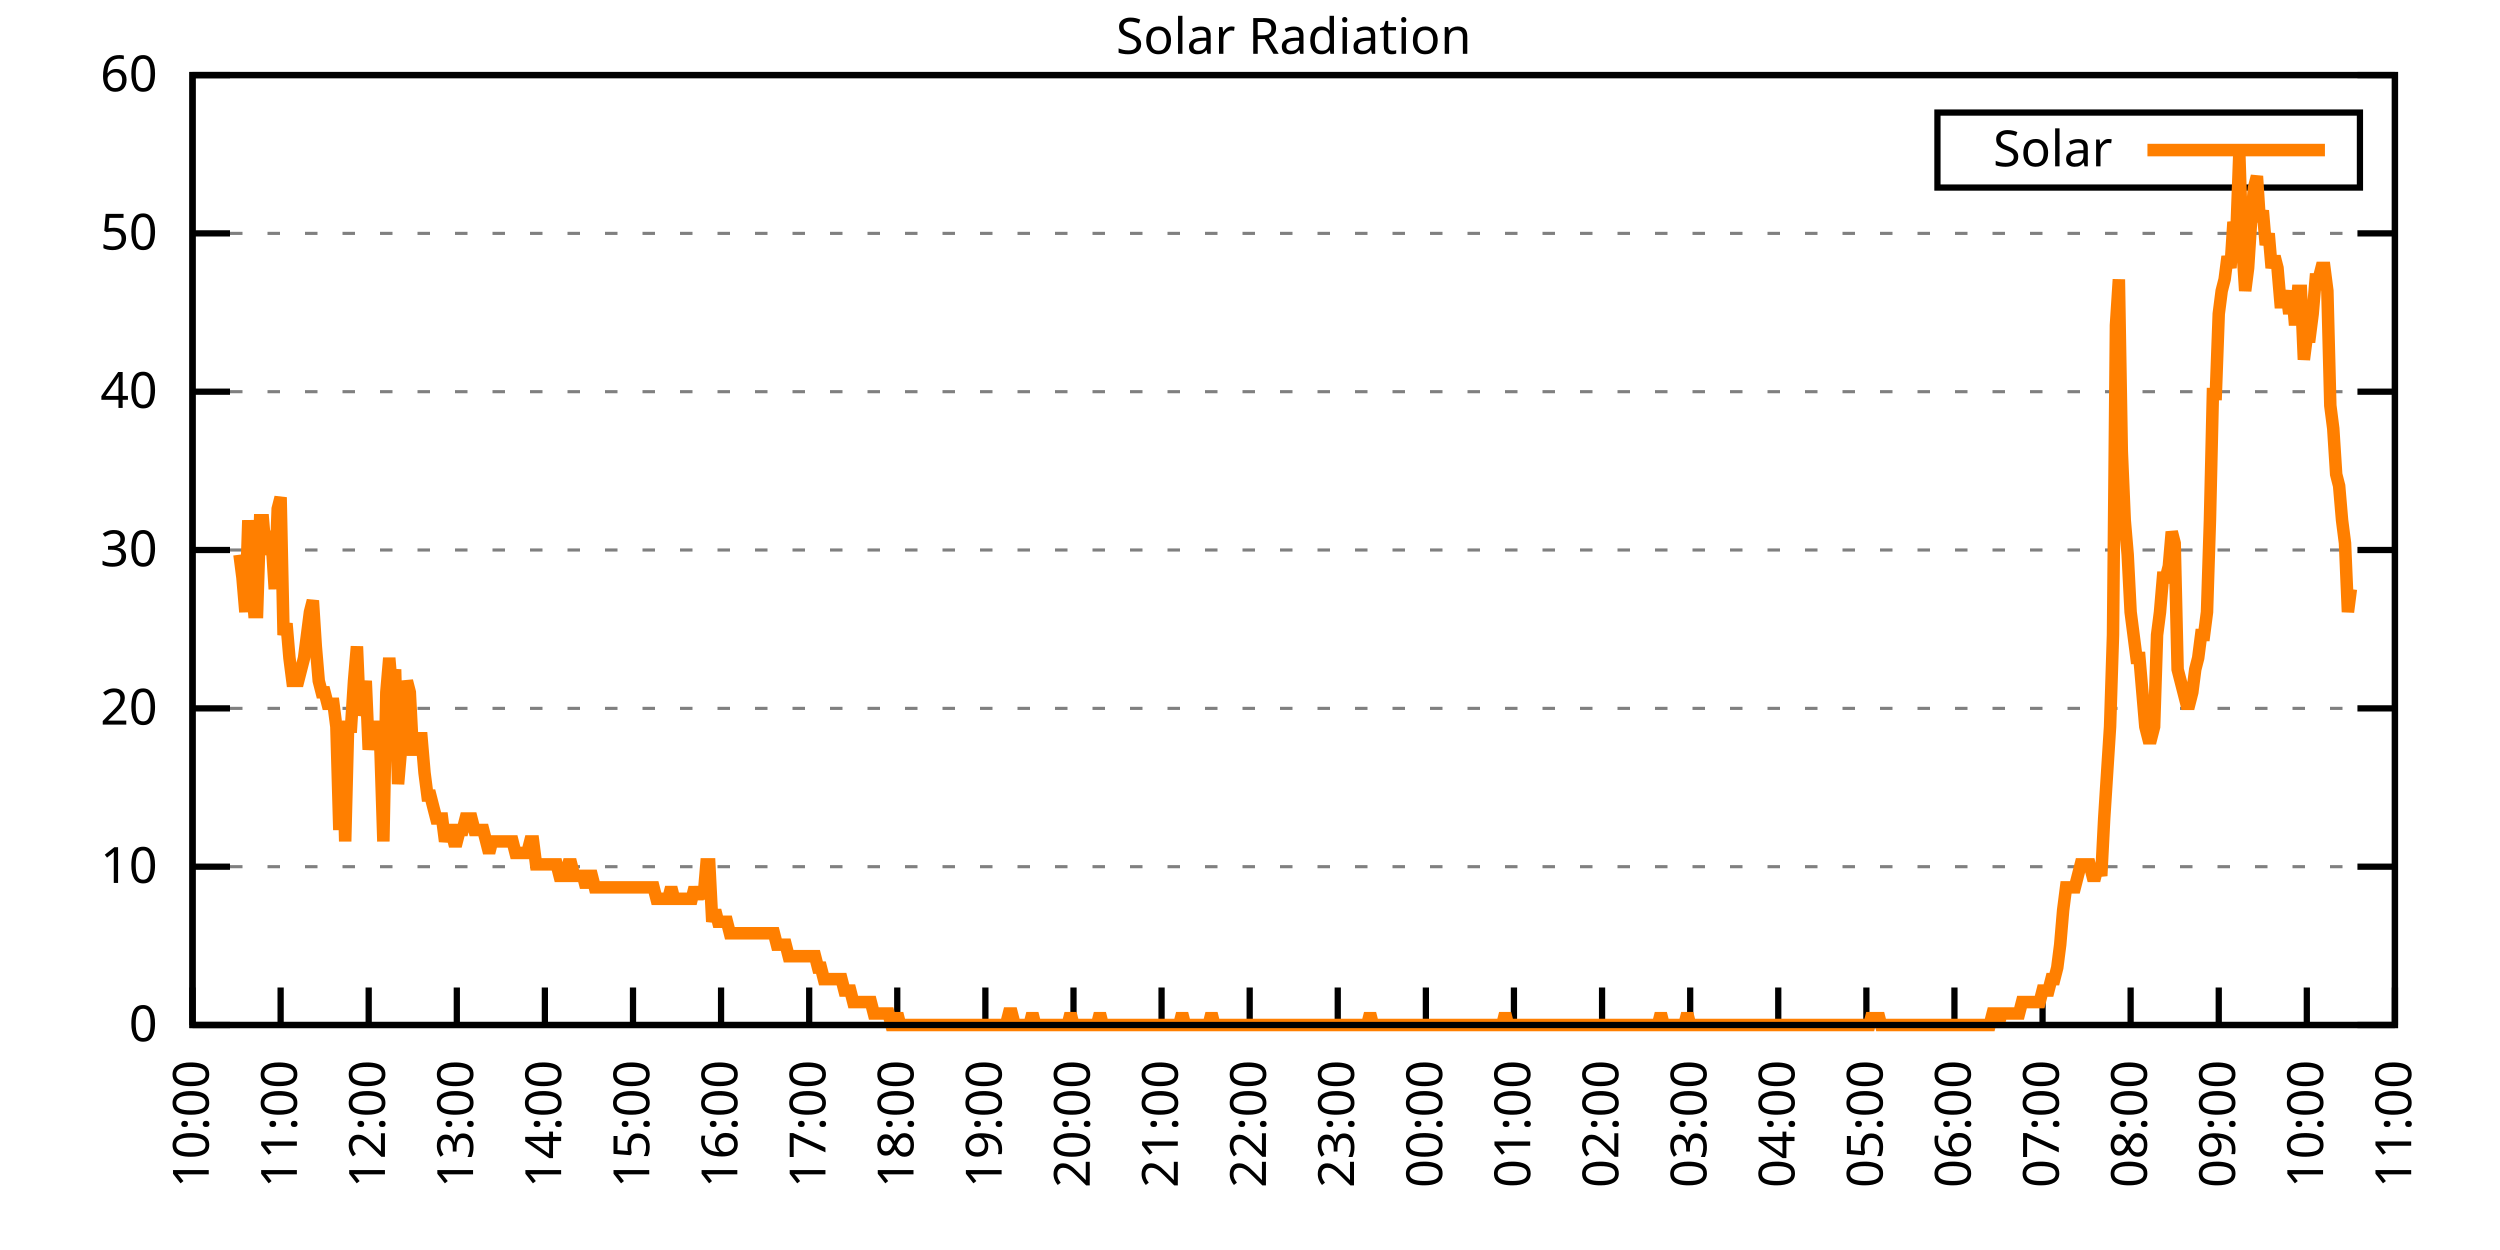
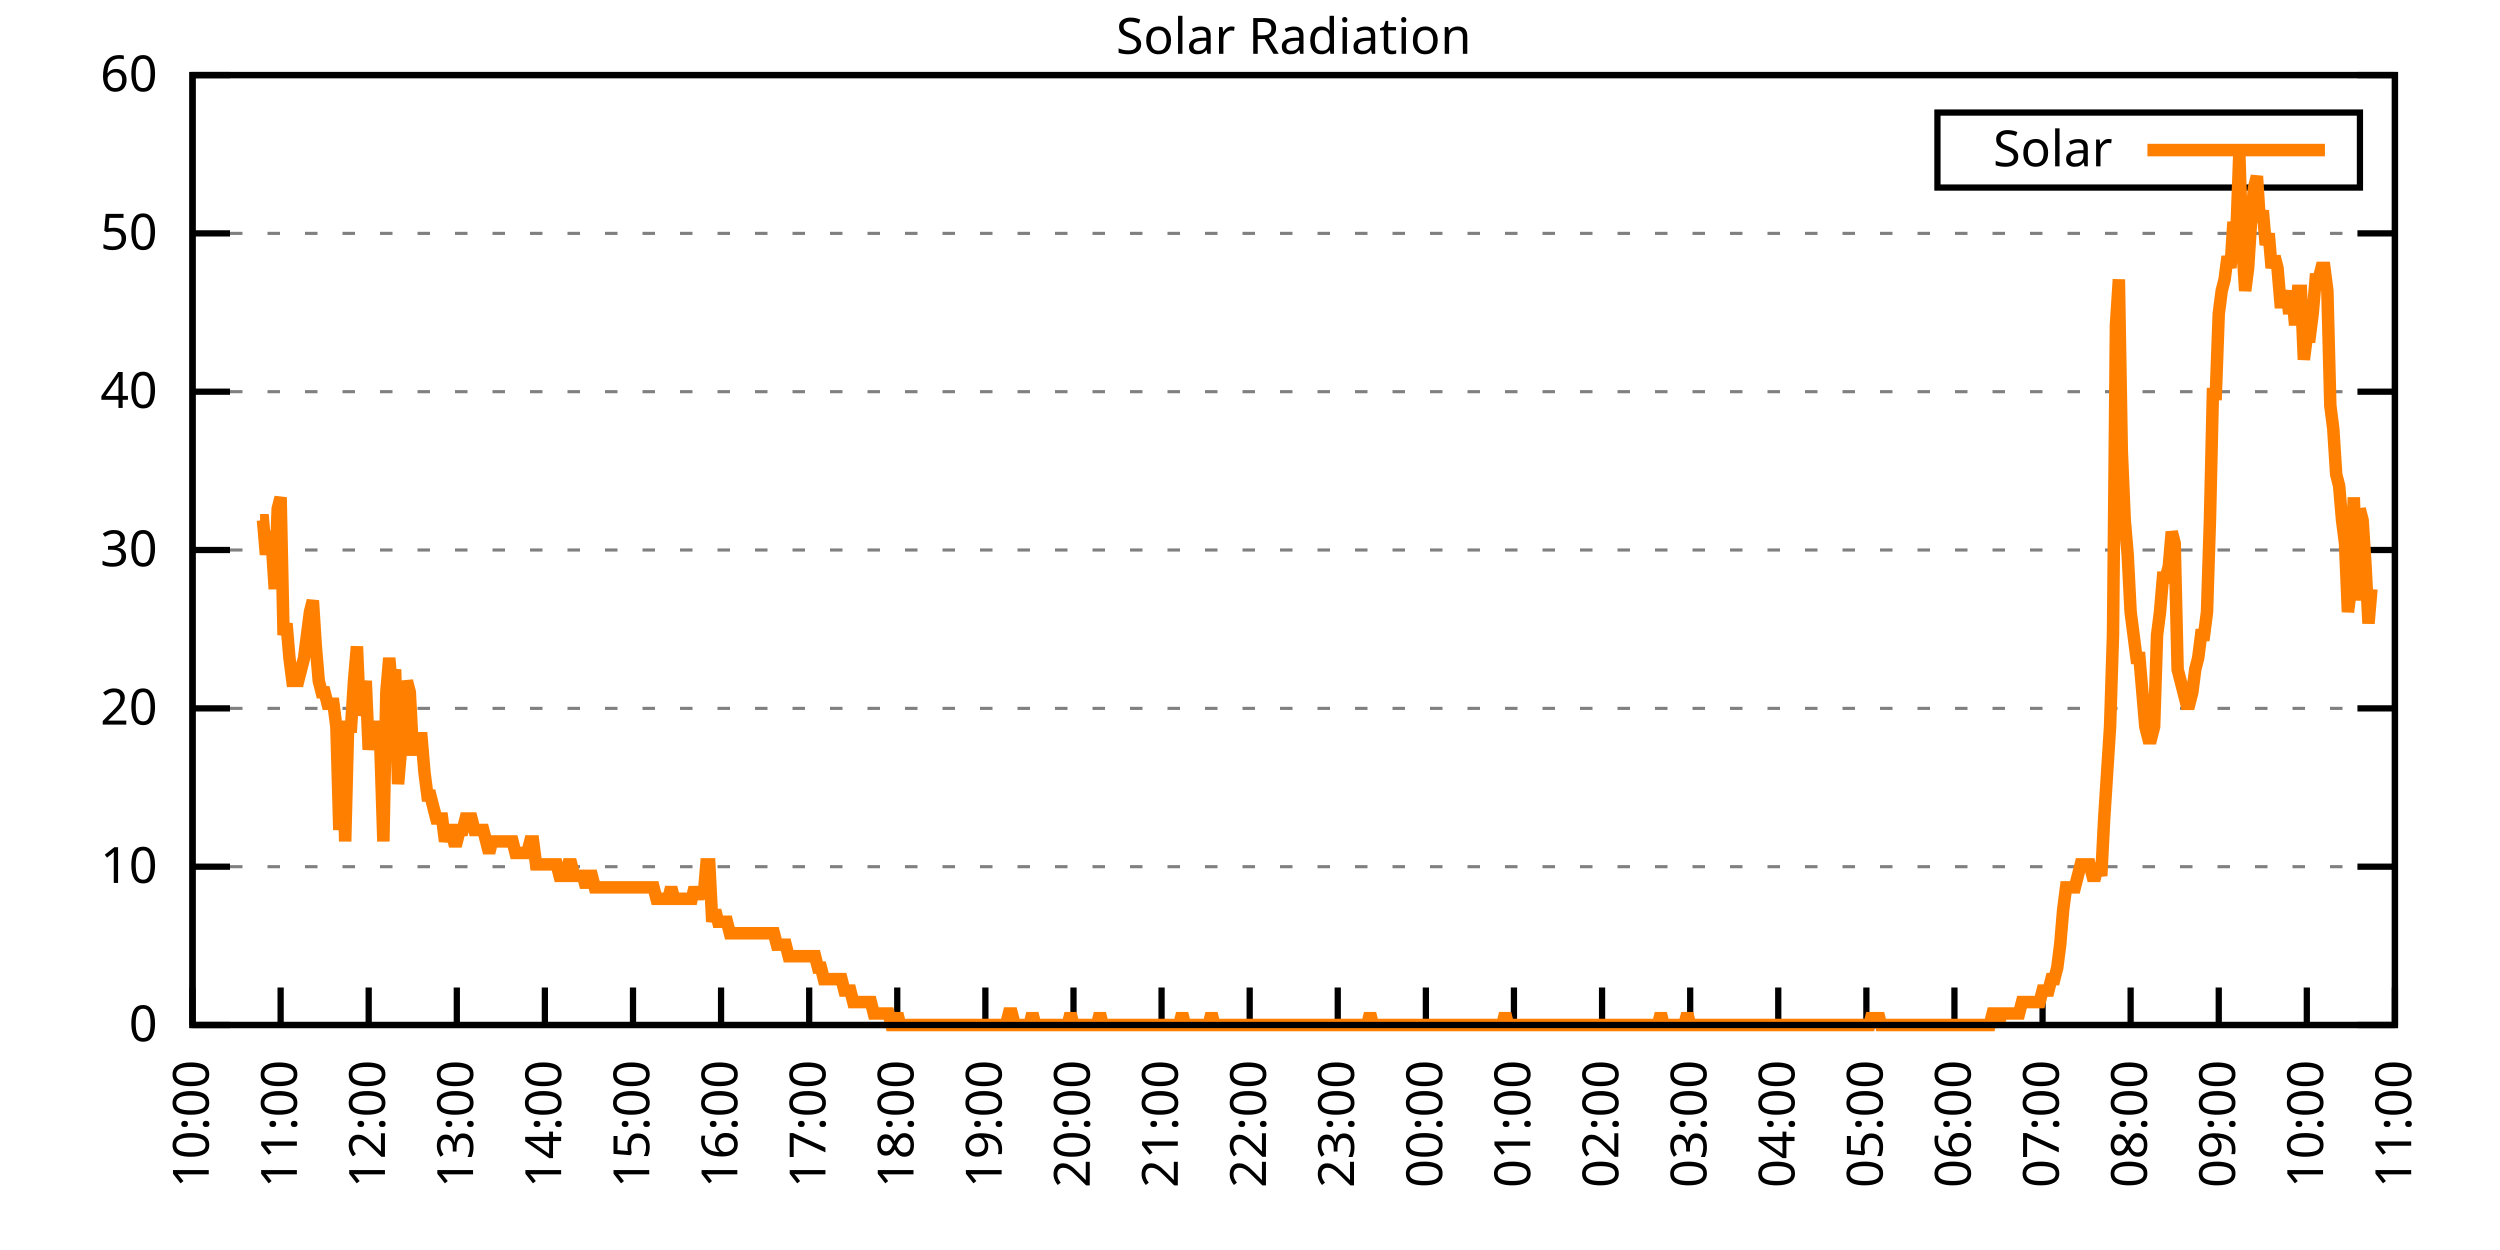
<svg xmlns="http://www.w3.org/2000/svg" xmlns:xlink="http://www.w3.org/1999/xlink" width="400" height="200" viewBox="0 0 400 200">
  <g id="gnuplot_canvas">
    <rect x="0" y="0" width="400" height="200" fill="none" />
    <defs>
      <circle id="gpDot" r="0.5" stroke-width="0.5" stroke="currentColor" />
      <path id="gpPt0" stroke-width="0.333" stroke="currentColor" d="M-1,0 h2 M0,-1 v2" />
      <path id="gpPt1" stroke-width="0.333" stroke="currentColor" d="M-1,-1 L1,1 M1,-1 L-1,1" />
      <path id="gpPt2" stroke-width="0.333" stroke="currentColor" d="M-1,0 L1,0 M0,-1 L0,1 M-1,-1 L1,1 M-1,1 L1,-1" />
      <rect id="gpPt3" stroke-width="0.333" stroke="currentColor" x="-1" y="-1" width="2" height="2" />
      <rect id="gpPt4" stroke-width="0.333" stroke="currentColor" fill="currentColor" x="-1" y="-1" width="2" height="2" />
      <circle id="gpPt5" stroke-width="0.333" stroke="currentColor" cx="0" cy="0" r="1" />
      <use xlink:href="#gpPt5" id="gpPt6" fill="currentColor" stroke="none" />
      <path id="gpPt7" stroke-width="0.333" stroke="currentColor" d="M0,-1.33 L-1.33,0.67 L1.33,0.67 z" />
      <use xlink:href="#gpPt7" id="gpPt8" fill="currentColor" stroke="none" />
      <use xlink:href="#gpPt7" id="gpPt9" stroke="currentColor" transform="rotate(180)" />
      <use xlink:href="#gpPt9" id="gpPt10" fill="currentColor" stroke="none" />
      <use xlink:href="#gpPt3" id="gpPt11" stroke="currentColor" transform="rotate(45)" />
      <use xlink:href="#gpPt11" id="gpPt12" fill="currentColor" stroke="none" />
      <path id="gpPt13" stroke-width="0.333" stroke="currentColor" d="M0,1.330 L1.265,0.411 L0.782,-1.067 L-0.782,-1.076 L-1.265,0.411 z" />
      <use xlink:href="#gpPt13" id="gpPt14" fill="currentColor" stroke="none" />
      <filter id="textbox" filterUnits="objectBoundingBox" x="0" y="0" height="1" width="1">
        <feFlood flood-color="white" flood-opacity="1" result="bgnd" />
        <feComposite in="SourceGraphic" in2="bgnd" operator="atop" />
      </filter>
      <filter id="greybox" filterUnits="objectBoundingBox" x="0" y="0" height="1" width="1">
        <feFlood flood-color="lightgrey" flood-opacity="1" result="grey" />
        <feComposite in="SourceGraphic" in2="grey" operator="atop" />
      </filter>
    </defs>
    <g fill="none" color="white" stroke="currentColor" stroke-width="1.00" stroke-linecap="butt" stroke-linejoin="miter">
</g>
    <g fill="none" color="black" stroke="currentColor" stroke-width="1.00" stroke-linecap="butt" stroke-linejoin="miter">
      <g stroke="none" shape-rendering="crispEdges">
        <polygon fill="rgb(255, 255, 255)" points="30.80,164.00 383.18,164.00 383.18,12.02 30.80,12.02 " />
      </g>
    </g>
    <g fill="none" color="black" stroke="currentColor" stroke-width="1.00" stroke-linecap="butt" stroke-linejoin="miter">
</g>
    <g fill="none" color="black" stroke="black" stroke-width="0.50" stroke-linecap="butt" stroke-linejoin="miter">
</g>
    <g fill="none" color="gray" stroke="currentColor" stroke-width="0.50" stroke-linecap="butt" stroke-linejoin="miter">
      <path stroke="gray" stroke-dasharray="2,4" class="gridline" d="M30.80,164.00 L383.19,164.00  " />
    </g>
    <g fill="none" color="gray" stroke="gray" stroke-width="1.00" stroke-linecap="butt" stroke-linejoin="miter">
</g>
    <g fill="none" color="black" stroke="currentColor" stroke-width="1.00" stroke-linecap="butt" stroke-linejoin="miter">
      <path stroke="black" d="M30.80,164.00 L36.80,164.00 M383.19,164.00 L377.19,164.00  " />
      <g transform="translate(25.20,166.60)" stroke="none" fill="black" font-family="Sans" font-size="8.00" text-anchor="end">
        <text>
          <tspan font-family="Sans"> 0</tspan>
        </text>
      </g>
    </g>
    <g fill="none" color="black" stroke="currentColor" stroke-width="1.00" stroke-linecap="butt" stroke-linejoin="miter">
</g>
    <g fill="none" color="black" stroke="black" stroke-width="0.50" stroke-linecap="butt" stroke-linejoin="miter">
</g>
    <g fill="none" color="gray" stroke="currentColor" stroke-width="0.50" stroke-linecap="butt" stroke-linejoin="miter">
      <path stroke="gray" stroke-dasharray="2,4" class="gridline" d="M30.80,138.67 L383.19,138.67  " />
    </g>
    <g fill="none" color="gray" stroke="gray" stroke-width="1.00" stroke-linecap="butt" stroke-linejoin="miter">
</g>
    <g fill="none" color="black" stroke="currentColor" stroke-width="1.00" stroke-linecap="butt" stroke-linejoin="miter">
      <path stroke="black" d="M30.80,138.67 L36.80,138.67 M383.19,138.67 L377.19,138.67  " />
      <g transform="translate(25.20,141.27)" stroke="none" fill="black" font-family="Sans" font-size="8.00" text-anchor="end">
        <text>
          <tspan font-family="Sans"> 10</tspan>
        </text>
      </g>
    </g>
    <g fill="none" color="black" stroke="currentColor" stroke-width="1.00" stroke-linecap="butt" stroke-linejoin="miter">
</g>
    <g fill="none" color="black" stroke="black" stroke-width="0.50" stroke-linecap="butt" stroke-linejoin="miter">
</g>
    <g fill="none" color="gray" stroke="currentColor" stroke-width="0.50" stroke-linecap="butt" stroke-linejoin="miter">
      <path stroke="gray" stroke-dasharray="2,4" class="gridline" d="M30.80,113.34 L383.19,113.34  " />
    </g>
    <g fill="none" color="gray" stroke="gray" stroke-width="1.00" stroke-linecap="butt" stroke-linejoin="miter">
</g>
    <g fill="none" color="black" stroke="currentColor" stroke-width="1.00" stroke-linecap="butt" stroke-linejoin="miter">
      <path stroke="black" d="M30.80,113.34 L36.80,113.34 M383.19,113.34 L377.19,113.34  " />
      <g transform="translate(25.20,115.94)" stroke="none" fill="black" font-family="Sans" font-size="8.00" text-anchor="end">
        <text>
          <tspan font-family="Sans"> 20</tspan>
        </text>
      </g>
    </g>
    <g fill="none" color="black" stroke="currentColor" stroke-width="1.00" stroke-linecap="butt" stroke-linejoin="miter">
</g>
    <g fill="none" color="black" stroke="black" stroke-width="0.50" stroke-linecap="butt" stroke-linejoin="miter">
</g>
    <g fill="none" color="gray" stroke="currentColor" stroke-width="0.50" stroke-linecap="butt" stroke-linejoin="miter">
      <path stroke="gray" stroke-dasharray="2,4" class="gridline" d="M30.80,88.00 L383.19,88.00  " />
    </g>
    <g fill="none" color="gray" stroke="gray" stroke-width="1.00" stroke-linecap="butt" stroke-linejoin="miter">
</g>
    <g fill="none" color="black" stroke="currentColor" stroke-width="1.00" stroke-linecap="butt" stroke-linejoin="miter">
      <path stroke="black" d="M30.80,88.00 L36.80,88.00 M383.19,88.00 L377.19,88.00  " />
      <g transform="translate(25.20,90.60)" stroke="none" fill="black" font-family="Sans" font-size="8.00" text-anchor="end">
        <text>
          <tspan font-family="Sans"> 30</tspan>
        </text>
      </g>
    </g>
    <g fill="none" color="black" stroke="currentColor" stroke-width="1.00" stroke-linecap="butt" stroke-linejoin="miter">
</g>
    <g fill="none" color="black" stroke="black" stroke-width="0.50" stroke-linecap="butt" stroke-linejoin="miter">
</g>
    <g fill="none" color="gray" stroke="currentColor" stroke-width="0.50" stroke-linecap="butt" stroke-linejoin="miter">
      <path stroke="gray" stroke-dasharray="2,4" class="gridline" d="M30.80,62.67 L383.19,62.67  " />
    </g>
    <g fill="none" color="gray" stroke="gray" stroke-width="1.00" stroke-linecap="butt" stroke-linejoin="miter">
</g>
    <g fill="none" color="black" stroke="currentColor" stroke-width="1.00" stroke-linecap="butt" stroke-linejoin="miter">
      <path stroke="black" d="M30.80,62.67 L36.80,62.67 M383.19,62.67 L377.19,62.67  " />
      <g transform="translate(25.20,65.27)" stroke="none" fill="black" font-family="Sans" font-size="8.00" text-anchor="end">
        <text>
          <tspan font-family="Sans"> 40</tspan>
        </text>
      </g>
    </g>
    <g fill="none" color="black" stroke="currentColor" stroke-width="1.00" stroke-linecap="butt" stroke-linejoin="miter">
</g>
    <g fill="none" color="black" stroke="black" stroke-width="0.50" stroke-linecap="butt" stroke-linejoin="miter">
</g>
    <g fill="none" color="gray" stroke="currentColor" stroke-width="0.50" stroke-linecap="butt" stroke-linejoin="miter">
      <path stroke="gray" stroke-dasharray="2,4" class="gridline" d="M30.80,37.34 L383.19,37.34  " />
    </g>
    <g fill="none" color="gray" stroke="gray" stroke-width="1.00" stroke-linecap="butt" stroke-linejoin="miter">
</g>
    <g fill="none" color="black" stroke="currentColor" stroke-width="1.00" stroke-linecap="butt" stroke-linejoin="miter">
      <path stroke="black" d="M30.80,37.34 L36.80,37.34 M383.19,37.34 L377.19,37.34  " />
      <g transform="translate(25.20,39.94)" stroke="none" fill="black" font-family="Sans" font-size="8.00" text-anchor="end">
        <text>
          <tspan font-family="Sans"> 50</tspan>
        </text>
      </g>
    </g>
    <g fill="none" color="black" stroke="currentColor" stroke-width="1.00" stroke-linecap="butt" stroke-linejoin="miter">
</g>
    <g fill="none" color="black" stroke="black" stroke-width="0.50" stroke-linecap="butt" stroke-linejoin="miter">
</g>
    <g fill="none" color="gray" stroke="currentColor" stroke-width="0.50" stroke-linecap="butt" stroke-linejoin="miter">
      <path stroke="gray" stroke-dasharray="2,4" class="gridline" d="M30.80,12.01 L383.19,12.01  " />
    </g>
    <g fill="none" color="gray" stroke="gray" stroke-width="1.00" stroke-linecap="butt" stroke-linejoin="miter">
</g>
    <g fill="none" color="black" stroke="currentColor" stroke-width="1.00" stroke-linecap="butt" stroke-linejoin="miter">
      <path stroke="black" d="M30.80,12.01 L36.80,12.01 M383.19,12.01 L377.19,12.01  " />
      <g transform="translate(25.20,14.61)" stroke="none" fill="black" font-family="Sans" font-size="8.00" text-anchor="end">
        <text>
          <tspan font-family="Sans"> 60</tspan>
        </text>
      </g>
    </g>
    <g fill="none" color="black" stroke="currentColor" stroke-width="1.00" stroke-linecap="butt" stroke-linejoin="miter">
      <path stroke="black" d="M30.80,164.00 L30.80,158.00  " />
      <g transform="translate(33.40,169.60) rotate(270.00)" stroke="none" fill="black" font-family="Sans" font-size="8.00" text-anchor="end">
        <text>
          <tspan font-family="Sans">10:00</tspan>
        </text>
      </g>
    </g>
    <g fill="none" color="black" stroke="currentColor" stroke-width="1.00" stroke-linecap="butt" stroke-linejoin="miter">
      <path stroke="black" d="M44.90,164.00 L44.90,158.00  " />
      <g transform="translate(47.50,169.60) rotate(270.00)" stroke="none" fill="black" font-family="Sans" font-size="8.00" text-anchor="end">
        <text>
          <tspan font-family="Sans">11:00</tspan>
        </text>
      </g>
    </g>
    <g fill="none" color="black" stroke="currentColor" stroke-width="1.00" stroke-linecap="butt" stroke-linejoin="miter">
      <path stroke="black" d="M58.99,164.00 L58.99,158.00  " />
      <g transform="translate(61.59,169.60) rotate(270.00)" stroke="none" fill="black" font-family="Sans" font-size="8.00" text-anchor="end">
        <text>
          <tspan font-family="Sans">12:00</tspan>
        </text>
      </g>
    </g>
    <g fill="none" color="black" stroke="currentColor" stroke-width="1.00" stroke-linecap="butt" stroke-linejoin="miter">
      <path stroke="black" d="M73.09,164.00 L73.09,158.00  " />
      <g transform="translate(75.69,169.60) rotate(270.00)" stroke="none" fill="black" font-family="Sans" font-size="8.00" text-anchor="end">
        <text>
          <tspan font-family="Sans">13:00</tspan>
        </text>
      </g>
    </g>
    <g fill="none" color="black" stroke="currentColor" stroke-width="1.00" stroke-linecap="butt" stroke-linejoin="miter">
      <path stroke="black" d="M87.18,164.00 L87.18,158.00  " />
      <g transform="translate(89.78,169.60) rotate(270.00)" stroke="none" fill="black" font-family="Sans" font-size="8.00" text-anchor="end">
        <text>
          <tspan font-family="Sans">14:00</tspan>
        </text>
      </g>
    </g>
    <g fill="none" color="black" stroke="currentColor" stroke-width="1.00" stroke-linecap="butt" stroke-linejoin="miter">
      <path stroke="black" d="M101.28,164.00 L101.28,158.00  " />
      <g transform="translate(103.88,169.60) rotate(270.00)" stroke="none" fill="black" font-family="Sans" font-size="8.00" text-anchor="end">
        <text>
          <tspan font-family="Sans">15:00</tspan>
        </text>
      </g>
    </g>
    <g fill="none" color="black" stroke="currentColor" stroke-width="1.00" stroke-linecap="butt" stroke-linejoin="miter">
      <path stroke="black" d="M115.37,164.00 L115.37,158.00  " />
      <g transform="translate(117.97,169.60) rotate(270.00)" stroke="none" fill="black" font-family="Sans" font-size="8.00" text-anchor="end">
        <text>
          <tspan font-family="Sans">16:00</tspan>
        </text>
      </g>
    </g>
    <g fill="none" color="black" stroke="currentColor" stroke-width="1.00" stroke-linecap="butt" stroke-linejoin="miter">
      <path stroke="black" d="M129.47,164.00 L129.47,158.00  " />
      <g transform="translate(132.07,169.60) rotate(270.00)" stroke="none" fill="black" font-family="Sans" font-size="8.00" text-anchor="end">
        <text>
          <tspan font-family="Sans">17:00</tspan>
        </text>
      </g>
    </g>
    <g fill="none" color="black" stroke="currentColor" stroke-width="1.00" stroke-linecap="butt" stroke-linejoin="miter">
      <path stroke="black" d="M143.56,164.00 L143.56,158.00  " />
      <g transform="translate(146.16,169.60) rotate(270.00)" stroke="none" fill="black" font-family="Sans" font-size="8.00" text-anchor="end">
        <text>
          <tspan font-family="Sans">18:00</tspan>
        </text>
      </g>
    </g>
    <g fill="none" color="black" stroke="currentColor" stroke-width="1.00" stroke-linecap="butt" stroke-linejoin="miter">
      <path stroke="black" d="M157.66,164.00 L157.66,158.00  " />
      <g transform="translate(160.26,169.60) rotate(270.00)" stroke="none" fill="black" font-family="Sans" font-size="8.00" text-anchor="end">
        <text>
          <tspan font-family="Sans">19:00</tspan>
        </text>
      </g>
    </g>
    <g fill="none" color="black" stroke="currentColor" stroke-width="1.00" stroke-linecap="butt" stroke-linejoin="miter">
      <path stroke="black" d="M171.76,164.00 L171.76,158.00  " />
      <g transform="translate(174.36,169.60) rotate(270.00)" stroke="none" fill="black" font-family="Sans" font-size="8.00" text-anchor="end">
        <text>
          <tspan font-family="Sans">20:00</tspan>
        </text>
      </g>
    </g>
    <g fill="none" color="black" stroke="currentColor" stroke-width="1.00" stroke-linecap="butt" stroke-linejoin="miter">
      <path stroke="black" d="M185.85,164.00 L185.85,158.00  " />
      <g transform="translate(188.45,169.60) rotate(270.00)" stroke="none" fill="black" font-family="Sans" font-size="8.00" text-anchor="end">
        <text>
          <tspan font-family="Sans">21:00</tspan>
        </text>
      </g>
    </g>
    <g fill="none" color="black" stroke="currentColor" stroke-width="1.00" stroke-linecap="butt" stroke-linejoin="miter">
      <path stroke="black" d="M199.95,164.00 L199.95,158.00  " />
      <g transform="translate(202.55,169.60) rotate(270.00)" stroke="none" fill="black" font-family="Sans" font-size="8.00" text-anchor="end">
        <text>
          <tspan font-family="Sans">22:00</tspan>
        </text>
      </g>
    </g>
    <g fill="none" color="black" stroke="currentColor" stroke-width="1.00" stroke-linecap="butt" stroke-linejoin="miter">
      <path stroke="black" d="M214.04,164.00 L214.04,158.00  " />
      <g transform="translate(216.64,169.60) rotate(270.00)" stroke="none" fill="black" font-family="Sans" font-size="8.00" text-anchor="end">
        <text>
          <tspan font-family="Sans">23:00</tspan>
        </text>
      </g>
    </g>
    <g fill="none" color="black" stroke="currentColor" stroke-width="1.00" stroke-linecap="butt" stroke-linejoin="miter">
      <path stroke="black" d="M228.14,164.00 L228.14,158.00  " />
      <g transform="translate(230.74,169.60) rotate(270.00)" stroke="none" fill="black" font-family="Sans" font-size="8.00" text-anchor="end">
        <text>
          <tspan font-family="Sans">00:00</tspan>
        </text>
      </g>
    </g>
    <g fill="none" color="black" stroke="currentColor" stroke-width="1.00" stroke-linecap="butt" stroke-linejoin="miter">
      <path stroke="black" d="M242.23,164.00 L242.23,158.00  " />
      <g transform="translate(244.83,169.60) rotate(270.00)" stroke="none" fill="black" font-family="Sans" font-size="8.00" text-anchor="end">
        <text>
          <tspan font-family="Sans">01:00</tspan>
        </text>
      </g>
    </g>
    <g fill="none" color="black" stroke="currentColor" stroke-width="1.00" stroke-linecap="butt" stroke-linejoin="miter">
      <path stroke="black" d="M256.33,164.00 L256.33,158.00  " />
      <g transform="translate(258.93,169.60) rotate(270.00)" stroke="none" fill="black" font-family="Sans" font-size="8.00" text-anchor="end">
        <text>
          <tspan font-family="Sans">02:00</tspan>
        </text>
      </g>
    </g>
    <g fill="none" color="black" stroke="currentColor" stroke-width="1.00" stroke-linecap="butt" stroke-linejoin="miter">
      <path stroke="black" d="M270.43,164.00 L270.43,158.00  " />
      <g transform="translate(273.03,169.60) rotate(270.00)" stroke="none" fill="black" font-family="Sans" font-size="8.00" text-anchor="end">
        <text>
          <tspan font-family="Sans">03:00</tspan>
        </text>
      </g>
    </g>
    <g fill="none" color="black" stroke="currentColor" stroke-width="1.00" stroke-linecap="butt" stroke-linejoin="miter">
      <path stroke="black" d="M284.52,164.00 L284.52,158.00  " />
      <g transform="translate(287.12,169.60) rotate(270.00)" stroke="none" fill="black" font-family="Sans" font-size="8.00" text-anchor="end">
        <text>
          <tspan font-family="Sans">04:00</tspan>
        </text>
      </g>
    </g>
    <g fill="none" color="black" stroke="currentColor" stroke-width="1.00" stroke-linecap="butt" stroke-linejoin="miter">
      <path stroke="black" d="M298.62,164.00 L298.62,158.00  " />
      <g transform="translate(301.22,169.60) rotate(270.00)" stroke="none" fill="black" font-family="Sans" font-size="8.00" text-anchor="end">
        <text>
          <tspan font-family="Sans">05:00</tspan>
        </text>
      </g>
    </g>
    <g fill="none" color="black" stroke="currentColor" stroke-width="1.00" stroke-linecap="butt" stroke-linejoin="miter">
      <path stroke="black" d="M312.71,164.00 L312.71,158.00  " />
      <g transform="translate(315.31,169.60) rotate(270.00)" stroke="none" fill="black" font-family="Sans" font-size="8.00" text-anchor="end">
        <text>
          <tspan font-family="Sans">06:00</tspan>
        </text>
      </g>
    </g>
    <g fill="none" color="black" stroke="currentColor" stroke-width="1.00" stroke-linecap="butt" stroke-linejoin="miter">
      <path stroke="black" d="M326.81,164.00 L326.81,158.00  " />
      <g transform="translate(329.41,169.60) rotate(270.00)" stroke="none" fill="black" font-family="Sans" font-size="8.00" text-anchor="end">
        <text>
          <tspan font-family="Sans">07:00</tspan>
        </text>
      </g>
    </g>
    <g fill="none" color="black" stroke="currentColor" stroke-width="1.00" stroke-linecap="butt" stroke-linejoin="miter">
      <path stroke="black" d="M340.90,164.00 L340.90,158.00  " />
      <g transform="translate(343.50,169.60) rotate(270.00)" stroke="none" fill="black" font-family="Sans" font-size="8.00" text-anchor="end">
        <text>
          <tspan font-family="Sans">08:00</tspan>
        </text>
      </g>
    </g>
    <g fill="none" color="black" stroke="currentColor" stroke-width="1.00" stroke-linecap="butt" stroke-linejoin="miter">
      <path stroke="black" d="M355.00,164.00 L355.00,158.00  " />
      <g transform="translate(357.60,169.60) rotate(270.00)" stroke="none" fill="black" font-family="Sans" font-size="8.00" text-anchor="end">
        <text>
          <tspan font-family="Sans">09:00</tspan>
        </text>
      </g>
    </g>
    <g fill="none" color="black" stroke="currentColor" stroke-width="1.00" stroke-linecap="butt" stroke-linejoin="miter">
      <path stroke="black" d="M369.09,164.00 L369.09,158.00  " />
      <g transform="translate(371.69,169.60) rotate(270.00)" stroke="none" fill="black" font-family="Sans" font-size="8.00" text-anchor="end">
        <text>
          <tspan font-family="Sans">10:00</tspan>
        </text>
      </g>
    </g>
    <g fill="none" color="black" stroke="currentColor" stroke-width="1.00" stroke-linecap="butt" stroke-linejoin="miter">
      <path stroke="black" d="M383.19,164.00 L383.19,158.00  " />
      <g transform="translate(385.79,169.60) rotate(270.00)" stroke="none" fill="black" font-family="Sans" font-size="8.00" text-anchor="end">
        <text>
          <tspan font-family="Sans">11:00</tspan>
        </text>
      </g>
    </g>
    <g fill="none" color="black" stroke="currentColor" stroke-width="1.00" stroke-linecap="butt" stroke-linejoin="miter">
</g>
    <g fill="none" color="black" stroke="currentColor" stroke-width="1.00" stroke-linecap="butt" stroke-linejoin="miter">
      <path stroke="black" d="M30.80,12.01 L30.80,164.00 L383.19,164.00 L383.19,12.01 L30.80,12.01 Z  " />
    </g>
    <g fill="none" color="black" stroke="currentColor" stroke-width="1.00" stroke-linecap="butt" stroke-linejoin="miter">
</g>
    <g fill="none" color="black" stroke="currentColor" stroke-width="1.00" stroke-linecap="butt" stroke-linejoin="miter">
      <path stroke="black" d="M309.99,30.01 L309.99,18.01 L377.59,18.01 L377.59,30.01 L309.99,30.01 Z  " />
    </g>
    <g id="Solar_Radiation_plot_1">
      <g fill="none" color="white" stroke="black" stroke-width="2.00" stroke-linecap="butt" stroke-linejoin="miter">
</g>
      <g fill="none" color="black" stroke="currentColor" stroke-width="2.00" stroke-linecap="butt" stroke-linejoin="miter">
        <g transform="translate(337.99,26.61)" stroke="none" fill="black" font-family="Sans" font-size="8.00" text-anchor="end">
          <text>
            <tspan font-family="Sans">Solar</tspan>
          </text>
        </g>
      </g>
      <g fill="none" color="black" stroke="currentColor" stroke-width="2.00" stroke-linecap="butt" stroke-linejoin="miter">
-         <path stroke="rgb(255, 127,   0)" d="M343.59,24.01 L371.99,24.01 M38.32,88.75 L38.79,92.42 L39.26,97.93 L39.73,83.24 L40.20,92.42 L40.67,97.93   L41.14,97.93 L41.61,83.24 L42.08,83.24 L42.55,88.75 L43.02,85.08 L43.49,86.91 L43.96,94.26 L44.43,81.41   L44.90,79.57 L45.37,101.60 L45.84,99.76 L46.31,105.27 L46.78,108.94 L47.24,108.94 L47.71,108.94 L48.18,107.10   L48.65,105.27 L49.12,101.60 L49.59,97.93 L50.06,96.09 L50.53,103.43 L51.00,108.94 L51.47,110.77 L51.94,110.77   L52.41,112.61 L52.88,112.61 L53.35,112.61 L53.82,116.28 L54.29,132.80 L54.76,116.28 L55.23,134.63 L55.70,116.28   L56.17,116.28 L56.64,108.94 L57.11,103.43 L57.58,114.44 L58.05,112.61 L58.52,108.94 L58.99,119.95 L59.46,116.28   L59.93,116.28 L60.40,118.12 L60.87,119.95 L61.34,134.63 L61.81,110.77 L62.28,105.27 L62.75,110.77 L63.22,107.10   L63.69,125.46 L64.16,119.95 L64.63,116.28 L65.10,108.94 L65.57,110.77 L66.04,119.95 L66.51,119.95 L66.98,118.12   L67.45,118.12 L67.92,123.62 L68.39,127.29 L68.86,127.29 L69.33,129.13 L69.80,130.96 L70.27,130.96 L70.74,130.96   L71.21,134.63 L71.68,132.80 L72.15,132.80 L72.62,134.63 L73.09,134.63 L73.56,132.80 L74.03,132.80 L74.50,130.96   L74.97,130.96 L75.44,130.96 L75.91,132.80 L76.38,132.80 L76.85,132.80 L77.32,132.80 L77.79,134.63 L78.26,136.47   L78.73,134.63 L79.19,134.63 L79.66,134.63 L80.13,134.63 L80.60,134.63 L81.07,134.63 L81.54,134.63 L82.01,134.63   L82.48,136.47 L82.95,136.47 L83.42,136.47 L83.89,136.47 L84.36,136.47 L84.83,134.63 L85.30,134.63 L85.77,138.30   L86.24,138.30 L86.71,138.30 L87.18,138.30 L87.65,138.30 L88.12,138.30 L88.59,138.30 L89.06,138.30 L89.53,140.14   L90.00,140.14 L90.47,140.14 L90.94,138.30 L91.41,138.30 L91.88,140.14 L92.35,140.14 L92.82,140.14 L93.29,140.14   L93.76,141.98 L94.23,140.14 L94.70,140.14 L95.17,141.98 L95.64,141.98 L96.11,141.98 L96.58,141.98 L97.05,141.98   L97.52,141.98 L97.99,141.98 L98.46,141.98 L98.93,141.98 L99.40,141.98 L99.87,141.98 L100.34,141.98 L100.81,141.98   L101.28,141.98 L101.75,141.98 L102.22,141.98 L102.69,141.98 L103.16,141.98 L103.63,141.98 L104.10,141.98 L104.57,141.98   L105.04,143.81 L105.51,143.81 L105.98,143.81 L106.45,143.81 L106.92,143.81 L107.39,141.98 L107.86,143.81 L108.33,143.81   L108.80,143.81 L109.27,143.81 L109.74,143.81 L110.21,143.81 L110.68,143.81 L111.14,141.98 L111.61,143.81 L112.08,141.98   L112.55,143.81 L113.02,138.30 L113.49,138.30 L113.96,147.48 L114.43,145.65 L114.90,147.48 L115.37,147.48 L115.84,147.48   L116.31,147.48 L116.78,149.32 L117.25,149.32 L117.72,149.32 L118.19,149.32 L118.66,149.32 L119.13,149.32 L119.60,149.32   L120.07,149.32 L120.54,149.32 L121.01,149.32 L121.48,149.32 L121.95,149.32 L122.42,149.32 L122.89,149.32 L123.36,149.32   L123.83,149.32 L124.30,151.15 L124.77,151.15 L125.24,151.15 L125.71,151.15 L126.18,152.99 L126.65,152.99 L127.12,152.99   L128.06,152.99 L128.53,152.99 L129.00,152.99 L129.47,152.99 L129.94,152.99 L130.41,152.99 L130.88,154.82 L131.35,154.82   L131.82,156.66 L132.29,156.66 L132.76,156.66 L133.23,156.66 L133.70,156.66 L134.17,156.66 L134.64,156.66 L135.11,158.49   L135.58,158.49 L136.05,158.49 L136.52,160.33 L136.99,160.33 L137.46,160.33 L137.93,160.33 L138.40,160.33 L138.87,160.33   L139.34,160.33 L139.81,162.16 L140.28,162.16 L140.75,162.16 L141.22,162.16 L141.69,162.16 L142.16,162.16 L142.63,164.00   L143.09,164.00 L143.56,162.16 L144.03,164.00 L144.50,164.00 L144.97,164.00 L145.44,164.00 L145.91,164.00 L146.38,164.00   L146.85,164.00 L147.32,164.00 L147.79,164.00 L148.26,164.00 L148.73,164.00 L149.20,164.00 L149.67,164.00 L150.14,164.00   L150.61,164.00 L151.08,164.00 L151.55,164.00 L152.02,164.00 L152.49,164.00 L152.96,164.00 L153.43,164.00 L153.90,164.00   L154.37,164.00 L154.84,164.00 L155.31,164.00 L155.78,164.00 L156.25,164.00 L156.72,164.00 L157.19,164.00 L157.66,164.00   L158.13,164.00 L158.60,164.00 L159.07,164.00 L159.54,164.00 L160.01,164.00 L160.48,164.00 L160.95,164.00 L161.42,162.16   L161.89,162.16 L162.36,164.00 L162.83,164.00 L163.30,164.00 L163.77,164.00 L164.24,164.00 L164.71,164.00 L165.18,162.16   L165.65,164.00 L166.12,164.00 L166.59,164.00 L167.06,164.00 L167.53,164.00 L168.00,164.00 L168.47,164.00 L168.94,164.00   L169.41,164.00 L169.88,164.00 L170.35,164.00 L170.82,164.00 L171.29,162.16 L171.76,164.00 L172.23,164.00 L172.70,164.00   L173.17,164.00 L173.64,164.00 L174.11,164.00 L174.58,164.00 L175.04,164.00 L175.51,164.00 L175.98,162.16 L176.45,164.00   L176.92,164.00 L177.39,164.00 L177.86,164.00 L178.33,164.00 L178.80,164.00 L179.27,164.00 L179.74,164.00 L180.21,164.00   L180.68,164.00 L181.15,164.00 L181.62,164.00 L182.09,164.00 L182.56,164.00 L183.03,164.00 L183.50,164.00 L183.97,164.00   L184.44,164.00 L184.91,164.00 L185.38,164.00 L185.85,164.00 L186.32,164.00 L186.79,164.00 L187.26,164.00 L187.73,164.00   L188.20,164.00 L188.67,164.00 L189.14,162.16 L189.61,164.00 L190.08,164.00 L190.55,164.00 L191.02,164.00 L191.49,164.00   L191.96,164.00 L192.43,164.00 L192.90,164.00 L193.37,164.00 L193.84,162.16 L194.31,164.00 L194.78,164.00 L195.25,164.00   L195.72,164.00 L196.19,164.00 L196.66,164.00 L197.13,164.00 L197.60,164.00 L198.07,164.00 L198.54,164.00 L199.01,164.00   L199.48,164.00 L199.95,164.00 L200.42,164.00 L200.89,164.00 L201.36,164.00 L201.83,164.00 L202.30,164.00 L202.77,164.00   L203.24,164.00 L203.71,164.00 L204.18,164.00 L204.65,164.00 L205.12,164.00 L205.59,164.00 L206.06,164.00 L206.53,164.00   L207.00,164.00 L207.46,164.00 L207.93,164.00 L208.40,164.00 L208.87,164.00 L209.34,164.00 L209.81,164.00 L210.28,164.00   L210.75,164.00 L211.22,164.00 L211.69,164.00 L212.16,164.00 L212.63,164.00 L213.10,164.00 L213.57,164.00 L214.04,164.00   L214.51,164.00 L214.98,164.00 L215.45,164.00 L215.92,164.00 L216.39,164.00 L216.86,164.00 L217.33,164.00 L217.80,164.00   L218.27,164.00 L218.74,164.00 L219.21,162.16 L219.68,164.00 L220.15,164.00 L220.62,164.00 L221.09,164.00 L221.56,164.00   L222.03,164.00 L222.50,164.00 L222.97,164.00 L223.44,164.00 L223.91,164.00 L224.38,164.00 L224.85,164.00 L225.32,164.00   L225.79,164.00 L226.26,164.00 L226.73,164.00 L227.20,164.00 L227.67,164.00 L228.14,164.00 L228.61,164.00 L229.08,164.00   L229.55,164.00 L230.02,164.00 L230.49,164.00 L230.96,164.00 L231.43,164.00 L231.90,164.00 L232.37,164.00 L232.84,164.00   L233.31,164.00 L233.78,164.00 L234.25,164.00 L234.72,164.00 L235.19,164.00 L235.66,164.00 L236.13,164.00 L236.60,164.00   L237.07,164.00 L237.54,164.00 L238.01,164.00 L238.48,164.00 L238.95,164.00 L239.41,164.00 L239.88,164.00 L240.35,164.00   L240.82,162.16 L241.29,164.00 L241.76,164.00 L242.23,164.00 L242.70,164.00 L243.17,164.00 L243.64,164.00 L244.11,164.00   L244.58,164.00 L245.05,164.00 L245.52,164.00 L245.99,164.00 L246.46,164.00 L246.93,164.00 L247.40,164.00 L247.87,164.00   L248.34,164.00 L248.81,164.00 L249.28,164.00 L249.75,164.00 L250.22,164.00 L250.69,164.00 L251.16,164.00 L251.63,164.00   L252.10,164.00 L252.57,164.00 L253.04,164.00 L253.51,164.00 L253.98,164.00 L254.45,164.00 L254.92,164.00 L255.39,164.00   L255.86,164.00 L256.33,164.00 L256.80,164.00 L257.27,164.00 L257.74,164.00 L258.21,164.00 L258.68,164.00 L259.15,164.00   L259.62,164.00 L260.09,164.00 L260.56,164.00 L261.03,164.00 L261.50,164.00 L261.97,164.00 L262.44,164.00 L262.91,164.00   L263.38,164.00 L263.85,164.00 L264.32,164.00 L264.79,164.00 L265.26,164.00 L265.73,162.16 L266.20,164.00 L266.67,164.00   L267.14,164.00 L267.61,164.00 L268.08,164.00 L268.55,164.00 L269.02,164.00 L269.49,164.00 L269.96,162.16 L270.43,164.00   L270.90,164.00 L271.36,164.00 L271.83,164.00 L272.30,164.00 L272.77,164.00 L273.24,164.00 L273.71,164.00 L274.18,164.00   L274.65,164.00 L275.12,164.00 L275.59,164.00 L276.06,164.00 L276.53,164.00 L277.00,164.00 L277.47,164.00 L277.94,164.00   L278.41,164.00 L278.88,164.00 L279.35,164.00 L279.82,164.00 L280.29,164.00 L280.76,164.00 L281.23,164.00 L281.70,164.00   L282.17,164.00 L282.64,164.00 L283.11,164.00 L283.58,164.00 L284.05,164.00 L284.52,164.00 L284.99,164.00 L285.46,164.00   L285.93,164.00 L286.40,164.00 L286.87,164.00 L287.34,164.00 L287.81,164.00 L288.28,164.00 L288.75,164.00 L289.22,164.00   L289.69,164.00 L290.16,164.00 L290.63,164.00 L291.10,164.00 L291.57,164.00 L292.04,164.00 L292.51,164.00 L292.98,164.00   L293.45,164.00 L293.92,164.00 L294.39,164.00 L294.86,164.00 L295.33,164.00 L295.80,164.00 L296.27,164.00 L296.74,164.00   L297.21,164.00 L297.68,164.00 L298.15,164.00 L298.62,164.00 L299.09,164.00 L299.56,162.16 L300.03,164.00 L300.50,162.16   L300.97,164.00 L301.44,164.00 L301.91,164.00 L302.38,164.00 L302.85,164.00 L303.31,164.00 L303.78,164.00 L304.25,164.00   L304.72,164.00 L305.19,164.00 L305.66,164.00 L306.13,164.00 L306.60,164.00 L307.07,164.00 L307.54,164.00 L308.01,164.00   L308.48,164.00 L308.95,164.00 L309.42,164.00 L309.89,164.00 L310.36,164.00 L310.83,164.00 L311.30,164.00 L311.77,164.00   L312.24,164.00 L312.71,164.00 L313.18,164.00 L313.65,164.00 L314.12,164.00 L314.59,164.00 L315.06,164.00 L315.53,164.00   L316.00,164.00 L316.47,164.00 L316.94,164.00 L317.41,164.00 L317.88,164.00 L318.35,164.00 L318.82,162.16 L319.29,162.16   L319.76,164.00 L320.23,162.16 L320.70,162.16 L321.17,162.16 L321.64,162.16 L322.11,162.16 L322.58,162.16 L323.05,162.16   L323.52,160.33 L323.99,160.33 L324.46,160.33 L324.93,160.33 L325.40,160.33 L325.87,160.33 L326.34,160.33 L326.81,158.49   L327.28,158.49 L327.75,158.49 L328.22,156.66 L328.69,156.66 L329.16,154.82 L329.63,151.15 L330.10,145.65 L330.57,141.98   L331.04,141.98 L331.51,141.98 L331.98,141.98 L332.45,140.14 L332.92,138.30 L333.39,138.30 L333.86,138.30 L334.33,138.30   L334.80,140.14 L335.26,140.14 L335.73,138.30 L336.20,140.14 L336.67,130.96 L337.14,123.62 L337.61,116.28 L338.08,101.60   L338.55,52.04 L339.02,44.70 L339.49,72.23 L339.96,83.24 L340.43,88.75 L340.90,97.93 L341.37,101.60 L341.84,105.27   L342.31,105.27 L342.78,110.77 L343.25,116.28 L343.72,118.12 L344.19,118.12 L344.66,116.28 L345.13,101.60 L345.60,97.93   L346.07,92.42 L346.54,92.42 L347.01,90.59 L347.48,85.08 L347.95,86.91 L348.42,107.10 L348.89,108.94 L349.36,110.77   L349.83,112.61 L350.30,112.61 L350.77,110.77 L351.24,107.10 L351.71,105.27 L352.18,101.60 L352.65,101.60 L353.12,97.93   L353.59,83.24 L354.06,63.05 L354.53,63.05 L355.00,50.21 L355.47,46.54 L355.94,44.70 L356.41,41.03 L356.88,42.87   L357.35,35.52 L357.82,37.36 L358.29,24.51 L358.76,39.19 L359.23,46.54 L359.70,42.87 L360.17,35.52 L360.64,30.02   L361.11,28.18 L361.58,35.52 L362.05,33.69 L362.52,39.19 L362.99,37.36 L363.46,42.87 L363.93,41.03 L364.40,42.87   L364.87,48.37 L365.34,48.37 L365.81,46.54 L366.28,50.21 L366.75,46.54 L367.21,52.04 L367.68,46.54 L368.15,46.54   L368.62,57.55 L369.09,53.88 L369.56,53.88 L370.03,50.21 L370.50,44.70 L370.97,44.70 L371.44,42.87 L371.91,42.87   L372.38,46.54 L372.85,64.89 L373.32,68.56 L373.79,75.90 L374.26,77.74 L374.73,83.24 L375.20,86.91 L375.67,97.93   L376.14,94.26  " />
+         <path stroke="rgb(255, 127,   0)" d="M343.59,24.01 L371.99,24.01 M41.61,83.24 L42.08,83.24 L42.55,88.75 L43.02,85.08 L43.49,86.91 L43.96,94.26   L44.43,81.41 L44.90,79.57 L45.37,101.60 L45.84,99.76 L46.31,105.27 L46.78,108.94 L47.24,108.94 L47.71,108.94   L48.18,107.10 L48.65,105.27 L49.12,101.60 L49.59,97.93 L50.06,96.09 L50.53,103.43 L51.00,108.94 L51.47,110.77   L51.94,110.77 L52.41,112.61 L52.88,112.61 L53.35,112.61 L53.82,116.28 L54.29,132.80 L54.76,116.28 L55.23,134.63   L55.70,116.28 L56.17,116.28 L56.64,108.94 L57.11,103.43 L57.58,114.44 L58.05,112.61 L58.52,108.94 L58.99,119.95   L59.46,116.28 L59.93,116.28 L60.40,118.12 L60.87,119.95 L61.34,134.63 L61.81,110.77 L62.28,105.27 L62.75,110.77   L63.22,107.10 L63.69,125.46 L64.16,119.95 L64.63,116.28 L65.10,108.94 L65.57,110.77 L66.04,119.95 L66.51,119.95   L66.98,118.12 L67.45,118.12 L67.92,123.62 L68.39,127.29 L68.86,127.29 L69.33,129.13 L69.80,130.96 L70.27,130.96   L70.74,130.96 L71.21,134.63 L71.68,132.80 L72.15,132.80 L72.62,134.63 L73.09,134.63 L73.56,132.80 L74.03,132.80   L74.50,130.96 L74.97,130.96 L75.44,130.96 L75.91,132.80 L76.38,132.80 L76.85,132.80 L77.32,132.80 L77.79,134.63   L78.26,136.47 L78.73,134.63 L79.19,134.63 L79.66,134.63 L80.13,134.63 L80.60,134.63 L81.07,134.63 L81.54,134.63   L82.01,134.63 L82.48,136.47 L82.95,136.47 L83.42,136.47 L83.89,136.47 L84.36,136.47 L84.83,134.63 L85.30,134.63   L85.77,138.30 L86.24,138.30 L86.71,138.30 L87.18,138.30 L87.65,138.30 L88.12,138.30 L88.59,138.30 L89.06,138.30   L89.53,140.14 L90.00,140.14 L90.47,140.14 L90.94,138.30 L91.41,138.30 L91.88,140.14 L92.35,140.14 L92.82,140.14   L93.29,140.14 L93.76,141.98 L94.23,140.14 L94.70,140.14 L95.17,141.98 L95.64,141.98 L96.11,141.98 L96.58,141.98   L97.05,141.98 L97.52,141.98 L97.99,141.98 L98.46,141.98 L98.93,141.98 L99.40,141.98 L99.87,141.98 L100.34,141.98   L100.81,141.98 L101.28,141.98 L101.75,141.98 L102.22,141.98 L102.69,141.98 L103.16,141.98 L103.63,141.98 L104.10,141.98   L104.57,141.98 L105.04,143.81 L105.51,143.81 L105.98,143.81 L106.45,143.81 L106.92,143.81 L107.39,141.98 L107.86,143.81   L108.33,143.81 L108.80,143.81 L109.27,143.81 L109.74,143.81 L110.21,143.81 L110.68,143.81 L111.14,141.98 L111.61,143.81   L112.08,141.98 L112.55,143.81 L113.02,138.30 L113.49,138.30 L113.96,147.48 L114.43,145.65 L114.90,147.48 L115.37,147.48   L115.84,147.48 L116.31,147.48 L116.78,149.32 L117.25,149.32 L117.72,149.32 L118.19,149.32 L118.66,149.32 L119.13,149.32   L119.60,149.32 L120.07,149.32 L120.54,149.32 L121.01,149.32 L121.48,149.32 L121.95,149.32 L122.42,149.32 L122.89,149.32   L123.36,149.32 L123.83,149.32 L124.30,151.15 L124.77,151.15 L125.24,151.15 L125.71,151.15 L126.18,152.99 L126.65,152.99   L127.12,152.99 L128.06,152.99 L128.53,152.99 L129.00,152.99 L129.47,152.99 L129.94,152.99 L130.41,152.99 L130.88,154.82   L131.35,154.82 L131.82,156.66 L132.29,156.66 L132.76,156.66 L133.23,156.66 L133.70,156.66 L134.17,156.66 L134.64,156.66   L135.11,158.49 L135.58,158.49 L136.05,158.49 L136.52,160.33 L136.99,160.33 L137.46,160.33 L137.93,160.33 L138.40,160.33   L138.87,160.33 L139.34,160.33 L139.81,162.16 L140.28,162.16 L140.75,162.16 L141.22,162.16 L141.69,162.16 L142.16,162.16   L142.63,164.00 L143.09,164.00 L143.56,162.16 L144.03,164.00 L144.50,164.00 L144.97,164.00 L145.44,164.00 L145.91,164.00   L146.38,164.00 L146.85,164.00 L147.32,164.00 L147.79,164.00 L148.26,164.00 L148.73,164.00 L149.20,164.00 L149.67,164.00   L150.14,164.00 L150.61,164.00 L151.08,164.00 L151.55,164.00 L152.02,164.00 L152.49,164.00 L152.96,164.00 L153.43,164.00   L153.90,164.00 L154.37,164.00 L154.84,164.00 L155.31,164.00 L155.78,164.00 L156.25,164.00 L156.72,164.00 L157.19,164.00   L157.66,164.00 L158.13,164.00 L158.60,164.00 L159.07,164.00 L159.54,164.00 L160.01,164.00 L160.48,164.00 L160.95,164.00   L161.42,162.16 L161.89,162.16 L162.36,164.00 L162.83,164.00 L163.30,164.00 L163.77,164.00 L164.24,164.00 L164.71,164.00   L165.18,162.16 L165.65,164.00 L166.12,164.00 L166.59,164.00 L167.06,164.00 L167.53,164.00 L168.00,164.00 L168.47,164.00   L168.94,164.00 L169.41,164.00 L169.88,164.00 L170.35,164.00 L170.82,164.00 L171.29,162.16 L171.76,164.00 L172.23,164.00   L172.70,164.00 L173.17,164.00 L173.64,164.00 L174.11,164.00 L174.58,164.00 L175.04,164.00 L175.51,164.00 L175.98,162.16   L176.45,164.00 L176.92,164.00 L177.39,164.00 L177.86,164.00 L178.33,164.00 L178.80,164.00 L179.27,164.00 L179.74,164.00   L180.21,164.00 L180.68,164.00 L181.15,164.00 L181.62,164.00 L182.09,164.00 L182.56,164.00 L183.03,164.00 L183.50,164.00   L183.97,164.00 L184.44,164.00 L184.91,164.00 L185.38,164.00 L185.85,164.00 L186.32,164.00 L186.79,164.00 L187.26,164.00   L187.73,164.00 L188.20,164.00 L188.67,164.00 L189.14,162.16 L189.61,164.00 L190.08,164.00 L190.55,164.00 L191.02,164.00   L191.49,164.00 L191.96,164.00 L192.43,164.00 L192.90,164.00 L193.37,164.00 L193.84,162.16 L194.31,164.00 L194.78,164.00   L195.25,164.00 L195.72,164.00 L196.19,164.00 L196.66,164.00 L197.13,164.00 L197.60,164.00 L198.07,164.00 L198.54,164.00   L199.01,164.00 L199.48,164.00 L199.95,164.00 L200.42,164.00 L200.89,164.00 L201.36,164.00 L201.83,164.00 L202.30,164.00   L202.77,164.00 L203.24,164.00 L203.71,164.00 L204.18,164.00 L204.65,164.00 L205.12,164.00 L205.59,164.00 L206.06,164.00   L206.53,164.00 L207.00,164.00 L207.46,164.00 L207.93,164.00 L208.40,164.00 L208.87,164.00 L209.34,164.00 L209.81,164.00   L210.28,164.00 L210.75,164.00 L211.22,164.00 L211.69,164.00 L212.16,164.00 L212.63,164.00 L213.10,164.00 L213.57,164.00   L214.04,164.00 L214.51,164.00 L214.98,164.00 L215.45,164.00 L215.92,164.00 L216.39,164.00 L216.86,164.00 L217.33,164.00   L217.80,164.00 L218.27,164.00 L218.74,164.00 L219.21,162.16 L219.68,164.00 L220.15,164.00 L220.62,164.00 L221.09,164.00   L221.56,164.00 L222.03,164.00 L222.50,164.00 L222.97,164.00 L223.44,164.00 L223.91,164.00 L224.38,164.00 L224.85,164.00   L225.32,164.00 L225.79,164.00 L226.26,164.00 L226.73,164.00 L227.20,164.00 L227.67,164.00 L228.14,164.00 L228.61,164.00   L229.08,164.00 L229.55,164.00 L230.02,164.00 L230.49,164.00 L230.96,164.00 L231.43,164.00 L231.90,164.00 L232.37,164.00   L232.84,164.00 L233.31,164.00 L233.78,164.00 L234.25,164.00 L234.72,164.00 L235.19,164.00 L235.66,164.00 L236.13,164.00   L236.60,164.00 L237.07,164.00 L237.54,164.00 L238.01,164.00 L238.48,164.00 L238.95,164.00 L239.41,164.00 L239.88,164.00   L240.35,164.00 L240.82,162.16 L241.29,164.00 L241.76,164.00 L242.23,164.00 L242.70,164.00 L243.17,164.00 L243.64,164.00   L244.11,164.00 L244.58,164.00 L245.05,164.00 L245.52,164.00 L245.99,164.00 L246.46,164.00 L246.93,164.00 L247.40,164.00   L247.87,164.00 L248.34,164.00 L248.81,164.00 L249.28,164.00 L249.75,164.00 L250.22,164.00 L250.69,164.00 L251.16,164.00   L251.63,164.00 L252.10,164.00 L252.57,164.00 L253.04,164.00 L253.51,164.00 L253.98,164.00 L254.45,164.00 L254.92,164.00   L255.39,164.00 L255.86,164.00 L256.33,164.00 L256.80,164.00 L257.27,164.00 L257.74,164.00 L258.21,164.00 L258.68,164.00   L259.15,164.00 L259.62,164.00 L260.09,164.00 L260.56,164.00 L261.03,164.00 L261.50,164.00 L261.97,164.00 L262.44,164.00   L262.91,164.00 L263.38,164.00 L263.85,164.00 L264.32,164.00 L264.79,164.00 L265.26,164.00 L265.73,162.16 L266.20,164.00   L266.67,164.00 L267.14,164.00 L267.61,164.00 L268.08,164.00 L268.55,164.00 L269.02,164.00 L269.49,164.00 L269.96,162.16   L270.43,164.00 L270.90,164.00 L271.36,164.00 L271.83,164.00 L272.30,164.00 L272.77,164.00 L273.24,164.00 L273.71,164.00   L274.18,164.00 L274.65,164.00 L275.12,164.00 L275.59,164.00 L276.06,164.00 L276.53,164.00 L277.00,164.00 L277.47,164.00   L277.94,164.00 L278.41,164.00 L278.88,164.00 L279.35,164.00 L279.82,164.00 L280.29,164.00 L280.76,164.00 L281.23,164.00   L281.70,164.00 L282.17,164.00 L282.64,164.00 L283.11,164.00 L283.58,164.00 L284.05,164.00 L284.52,164.00 L284.99,164.00   L285.46,164.00 L285.93,164.00 L286.40,164.00 L286.87,164.00 L287.34,164.00 L287.81,164.00 L288.28,164.00 L288.75,164.00   L289.22,164.00 L289.69,164.00 L290.16,164.00 L290.63,164.00 L291.10,164.00 L291.57,164.00 L292.04,164.00 L292.51,164.00   L292.98,164.00 L293.45,164.00 L293.92,164.00 L294.39,164.00 L294.86,164.00 L295.33,164.00 L295.80,164.00 L296.27,164.00   L296.74,164.00 L297.21,164.00 L297.68,164.00 L298.15,164.00 L298.62,164.00 L299.09,164.00 L299.56,162.16 L300.03,164.00   L300.50,162.16 L300.97,164.00 L301.44,164.00 L301.91,164.00 L302.38,164.00 L302.85,164.00 L303.31,164.00 L303.78,164.00   L304.25,164.00 L304.72,164.00 L305.19,164.00 L305.66,164.00 L306.13,164.00 L306.60,164.00 L307.07,164.00 L307.54,164.00   L308.01,164.00 L308.48,164.00 L308.95,164.00 L309.42,164.00 L309.89,164.00 L310.36,164.00 L310.83,164.00 L311.30,164.00   L311.77,164.00 L312.24,164.00 L312.71,164.00 L313.18,164.00 L313.65,164.00 L314.12,164.00 L314.59,164.00 L315.06,164.00   L315.53,164.00 L316.00,164.00 L316.47,164.00 L316.94,164.00 L317.41,164.00 L317.88,164.00 L318.35,164.00 L318.82,162.16   L319.29,162.16 L319.76,164.00 L320.23,162.16 L320.70,162.16 L321.17,162.16 L321.64,162.16 L322.11,162.16 L322.58,162.16   L323.05,162.16 L323.52,160.33 L323.99,160.33 L324.46,160.33 L324.93,160.33 L325.40,160.33 L325.87,160.33 L326.34,160.33   L326.81,158.49 L327.28,158.49 L327.75,158.49 L328.22,156.66 L328.69,156.66 L329.16,154.82 L329.63,151.15 L330.10,145.65   L330.57,141.98 L331.04,141.98 L331.51,141.98 L331.98,141.98 L332.45,140.14 L332.92,138.30 L333.39,138.30 L333.86,138.30   L334.33,138.30 L334.80,140.14 L335.26,140.14 L335.73,138.30 L336.20,140.14 L336.67,130.96 L337.14,123.62 L337.61,116.28   L338.08,101.60 L338.55,52.04 L339.02,44.70 L339.49,72.23 L339.96,83.24 L340.43,88.75 L340.90,97.93 L341.37,101.60   L341.84,105.27 L342.31,105.27 L342.78,110.77 L343.25,116.28 L343.72,118.12 L344.19,118.12 L344.66,116.28 L345.13,101.60   L345.60,97.93 L346.07,92.42 L346.54,92.42 L347.01,90.59 L347.48,85.08 L347.95,86.91 L348.42,107.10 L348.89,108.94   L349.36,110.77 L349.83,112.61 L350.30,112.61 L350.77,110.77 L351.24,107.10 L351.71,105.27 L352.18,101.60 L352.65,101.60   L353.12,97.93 L353.59,83.24 L354.06,63.05 L354.53,63.05 L355.00,50.21 L355.47,46.54 L355.94,44.70 L356.41,41.03   L356.88,42.87 L357.35,35.52 L357.82,37.36 L358.29,24.51 L358.76,39.19 L359.23,46.54 L359.70,42.87 L360.17,35.52   L360.64,30.02 L361.11,28.18 L361.58,35.52 L362.05,33.69 L362.52,39.19 L362.99,37.36 L363.46,42.87 L363.93,41.03   L364.40,42.87 L364.87,48.37 L365.34,48.37 L365.81,46.54 L366.28,50.21 L366.75,46.54 L367.21,52.04 L367.68,46.54   L368.15,46.54 L368.62,57.55 L369.09,53.88 L369.56,53.88 L370.03,50.21 L370.50,44.70 L370.97,44.70 L371.44,42.87   L371.91,42.87 L372.38,46.54 L372.85,64.89 L373.32,68.56 L373.79,75.90 L374.26,77.74 L374.73,83.24 L375.20,86.91   L375.67,97.93 L376.14,94.26 L376.61,79.57 L377.08,96.09 L377.55,81.41 L378.02,83.24 L378.49,90.59 L378.96,99.76   L379.43,94.26  " />
      </g>
    </g>
    <g fill="none" color="black" stroke="currentColor" stroke-width="2.00" stroke-linecap="butt" stroke-linejoin="miter">
</g>
    <g fill="none" color="black" stroke="black" stroke-width="1.00" stroke-linecap="butt" stroke-linejoin="miter">
</g>
    <g fill="none" color="black" stroke="currentColor" stroke-width="1.00" stroke-linecap="butt" stroke-linejoin="miter">
      <path stroke="black" d="M30.80,12.01 L30.80,164.00 L383.19,164.00 L383.19,12.01 L30.80,12.01 Z  " />
      <g transform="translate(6.80,88.01) rotate(270.00)" stroke="none" fill="black" font-family="Sans" font-size="8.00" text-anchor="middle">
        <text />
      </g>
    </g>
    <g fill="none" color="black" stroke="currentColor" stroke-width="1.00" stroke-linecap="butt" stroke-linejoin="miter">
</g>
    <g fill="none" color="black" stroke="currentColor" stroke-width="1.00" stroke-linecap="butt" stroke-linejoin="miter">
      <g transform="translate(206.99,8.61)" stroke="none" fill="black" font-family="Sans" font-size="8.00" text-anchor="middle">
        <text>
          <tspan font-family="Sans">Solar Radiation</tspan>
        </text>
      </g>
    </g>
    <g fill="none" color="black" stroke="currentColor" stroke-width="1.00" stroke-linecap="butt" stroke-linejoin="miter">
</g>
  </g>
</svg>
